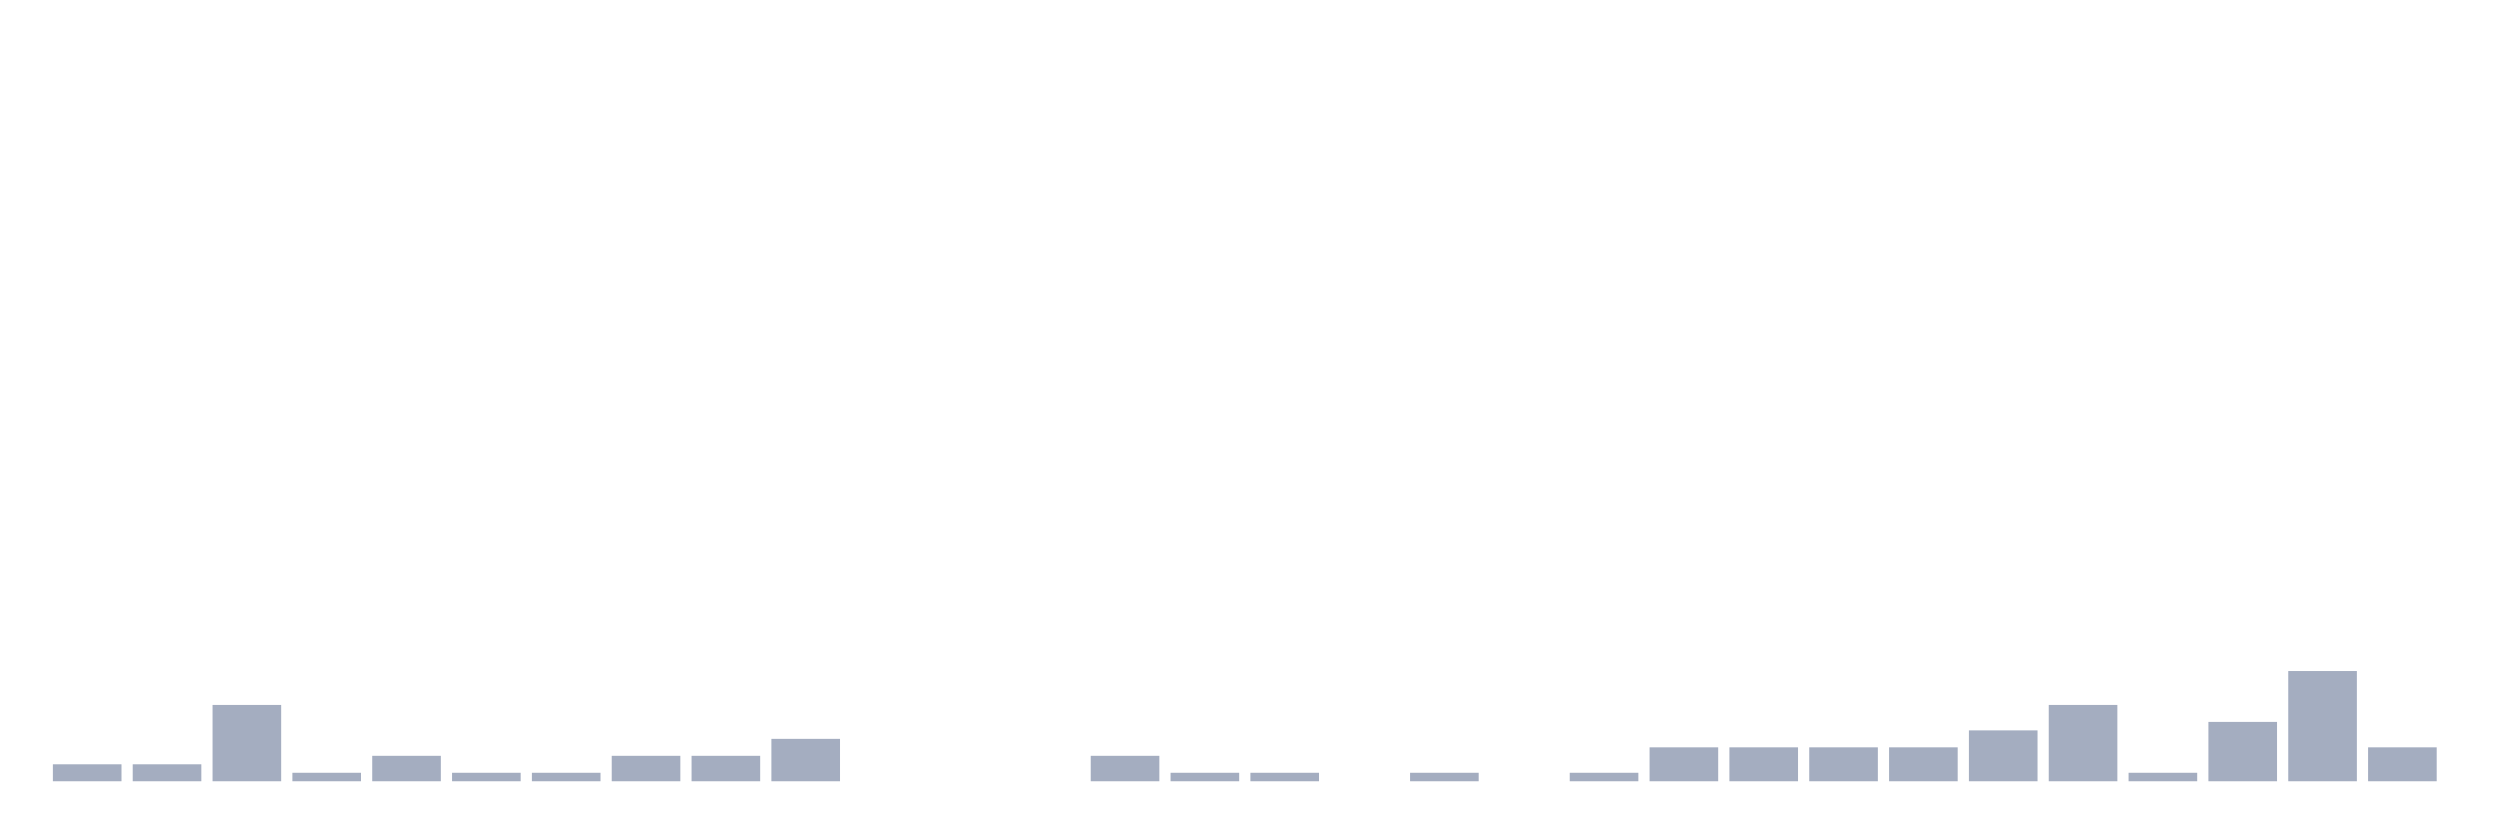
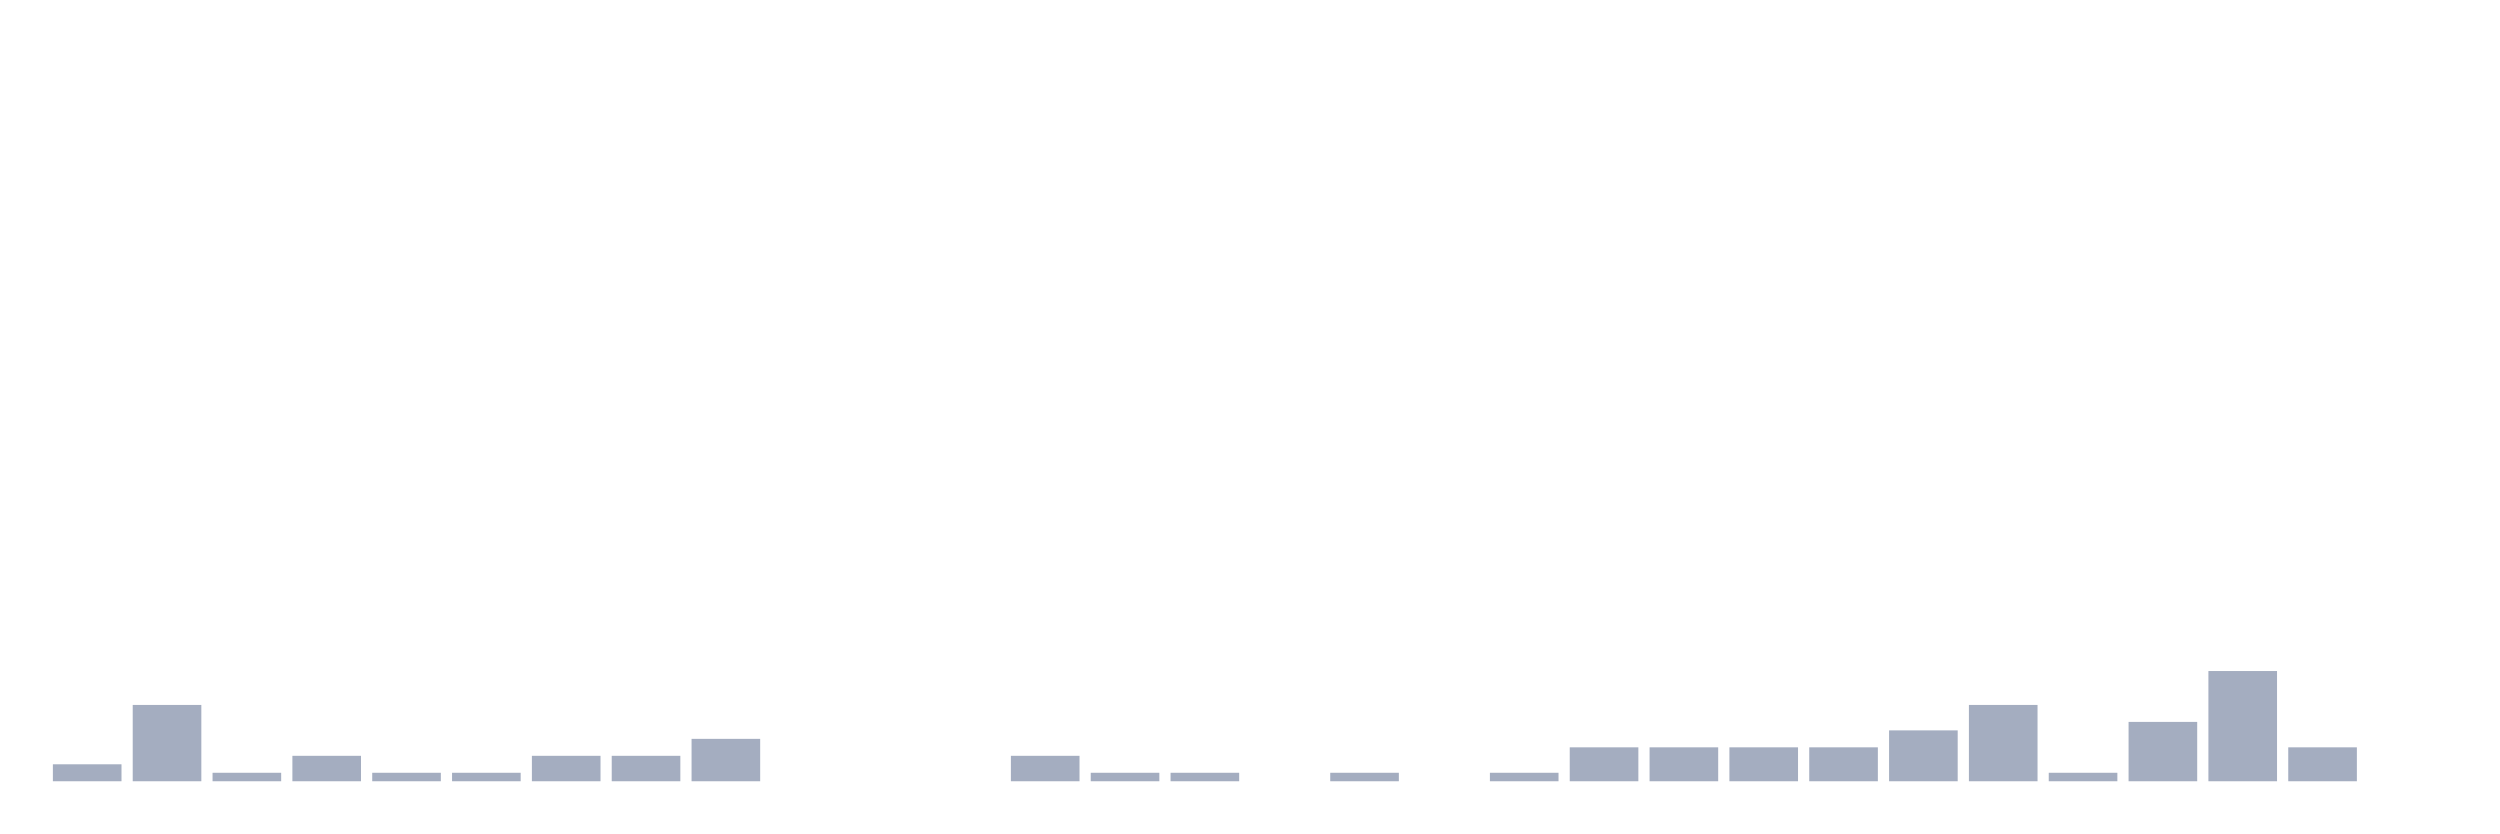
<svg xmlns="http://www.w3.org/2000/svg" viewBox="0 0 480 160">
  <g transform="translate(10,10)">
    <rect class="bar" x="0.153" width="13.175" y="136.744" height="3.256" fill="rgb(164,173,192)" />
-     <rect class="bar" x="15.482" width="13.175" y="136.744" height="3.256" fill="rgb(164,173,192)" />
-     <rect class="bar" x="30.81" width="13.175" y="125.349" height="14.651" fill="rgb(164,173,192)" />
-     <rect class="bar" x="46.138" width="13.175" y="138.372" height="1.628" fill="rgb(164,173,192)" />
-     <rect class="bar" x="61.466" width="13.175" y="135.116" height="4.884" fill="rgb(164,173,192)" />
+     <rect class="bar" x="15.482" width="13.175" y="125.349" height="14.651" fill="rgb(164,173,192)" />
+     <rect class="bar" x="30.81" width="13.175" y="138.372" height="1.628" fill="rgb(164,173,192)" />
+     <rect class="bar" x="46.138" width="13.175" y="135.116" height="4.884" fill="rgb(164,173,192)" />
+     <rect class="bar" x="61.466" width="13.175" y="138.372" height="1.628" fill="rgb(164,173,192)" />
    <rect class="bar" x="76.794" width="13.175" y="138.372" height="1.628" fill="rgb(164,173,192)" />
-     <rect class="bar" x="92.123" width="13.175" y="138.372" height="1.628" fill="rgb(164,173,192)" />
+     <rect class="bar" x="92.123" width="13.175" y="135.116" height="4.884" fill="rgb(164,173,192)" />
    <rect class="bar" x="107.451" width="13.175" y="135.116" height="4.884" fill="rgb(164,173,192)" />
-     <rect class="bar" x="122.779" width="13.175" y="135.116" height="4.884" fill="rgb(164,173,192)" />
-     <rect class="bar" x="138.107" width="13.175" y="131.86" height="8.14" fill="rgb(164,173,192)" />
+     <rect class="bar" x="122.779" width="13.175" y="131.86" height="8.14" fill="rgb(164,173,192)" />
+     <rect class="bar" x="138.107" width="13.175" y="140" height="0" fill="rgb(164,173,192)" />
    <rect class="bar" x="153.436" width="13.175" y="140" height="0" fill="rgb(164,173,192)" />
    <rect class="bar" x="168.764" width="13.175" y="140" height="0" fill="rgb(164,173,192)" />
-     <rect class="bar" x="184.092" width="13.175" y="140" height="0" fill="rgb(164,173,192)" />
-     <rect class="bar" x="199.42" width="13.175" y="135.116" height="4.884" fill="rgb(164,173,192)" />
+     <rect class="bar" x="184.092" width="13.175" y="135.116" height="4.884" fill="rgb(164,173,192)" />
+     <rect class="bar" x="199.42" width="13.175" y="138.372" height="1.628" fill="rgb(164,173,192)" />
    <rect class="bar" x="214.748" width="13.175" y="138.372" height="1.628" fill="rgb(164,173,192)" />
-     <rect class="bar" x="230.077" width="13.175" y="138.372" height="1.628" fill="rgb(164,173,192)" />
-     <rect class="bar" x="245.405" width="13.175" y="140" height="0" fill="rgb(164,173,192)" />
-     <rect class="bar" x="260.733" width="13.175" y="138.372" height="1.628" fill="rgb(164,173,192)" />
-     <rect class="bar" x="276.061" width="13.175" y="140" height="0" fill="rgb(164,173,192)" />
-     <rect class="bar" x="291.39" width="13.175" y="138.372" height="1.628" fill="rgb(164,173,192)" />
+     <rect class="bar" x="230.077" width="13.175" y="140" height="0" fill="rgb(164,173,192)" />
+     <rect class="bar" x="245.405" width="13.175" y="138.372" height="1.628" fill="rgb(164,173,192)" />
+     <rect class="bar" x="260.733" width="13.175" y="140" height="0" fill="rgb(164,173,192)" />
+     <rect class="bar" x="276.061" width="13.175" y="138.372" height="1.628" fill="rgb(164,173,192)" />
+     <rect class="bar" x="291.39" width="13.175" y="133.488" height="6.512" fill="rgb(164,173,192)" />
    <rect class="bar" x="306.718" width="13.175" y="133.488" height="6.512" fill="rgb(164,173,192)" />
    <rect class="bar" x="322.046" width="13.175" y="133.488" height="6.512" fill="rgb(164,173,192)" />
    <rect class="bar" x="337.374" width="13.175" y="133.488" height="6.512" fill="rgb(164,173,192)" />
-     <rect class="bar" x="352.702" width="13.175" y="133.488" height="6.512" fill="rgb(164,173,192)" />
-     <rect class="bar" x="368.031" width="13.175" y="130.233" height="9.767" fill="rgb(164,173,192)" />
-     <rect class="bar" x="383.359" width="13.175" y="125.349" height="14.651" fill="rgb(164,173,192)" />
-     <rect class="bar" x="398.687" width="13.175" y="138.372" height="1.628" fill="rgb(164,173,192)" />
-     <rect class="bar" x="414.015" width="13.175" y="128.605" height="11.395" fill="rgb(164,173,192)" />
-     <rect class="bar" x="429.344" width="13.175" y="118.837" height="21.163" fill="rgb(164,173,192)" />
-     <rect class="bar" x="444.672" width="13.175" y="133.488" height="6.512" fill="rgb(164,173,192)" />
+     <rect class="bar" x="352.702" width="13.175" y="130.233" height="9.767" fill="rgb(164,173,192)" />
+     <rect class="bar" x="368.031" width="13.175" y="125.349" height="14.651" fill="rgb(164,173,192)" />
+     <rect class="bar" x="383.359" width="13.175" y="138.372" height="1.628" fill="rgb(164,173,192)" />
+     <rect class="bar" x="398.687" width="13.175" y="128.605" height="11.395" fill="rgb(164,173,192)" />
+     <rect class="bar" x="414.015" width="13.175" y="118.837" height="21.163" fill="rgb(164,173,192)" />
+     <rect class="bar" x="429.344" width="13.175" y="133.488" height="6.512" fill="rgb(164,173,192)" />
+     <rect class="bar" x="444.672" width="13.175" y="140" height="0" fill="rgb(164,173,192)" />
  </g>
</svg>
